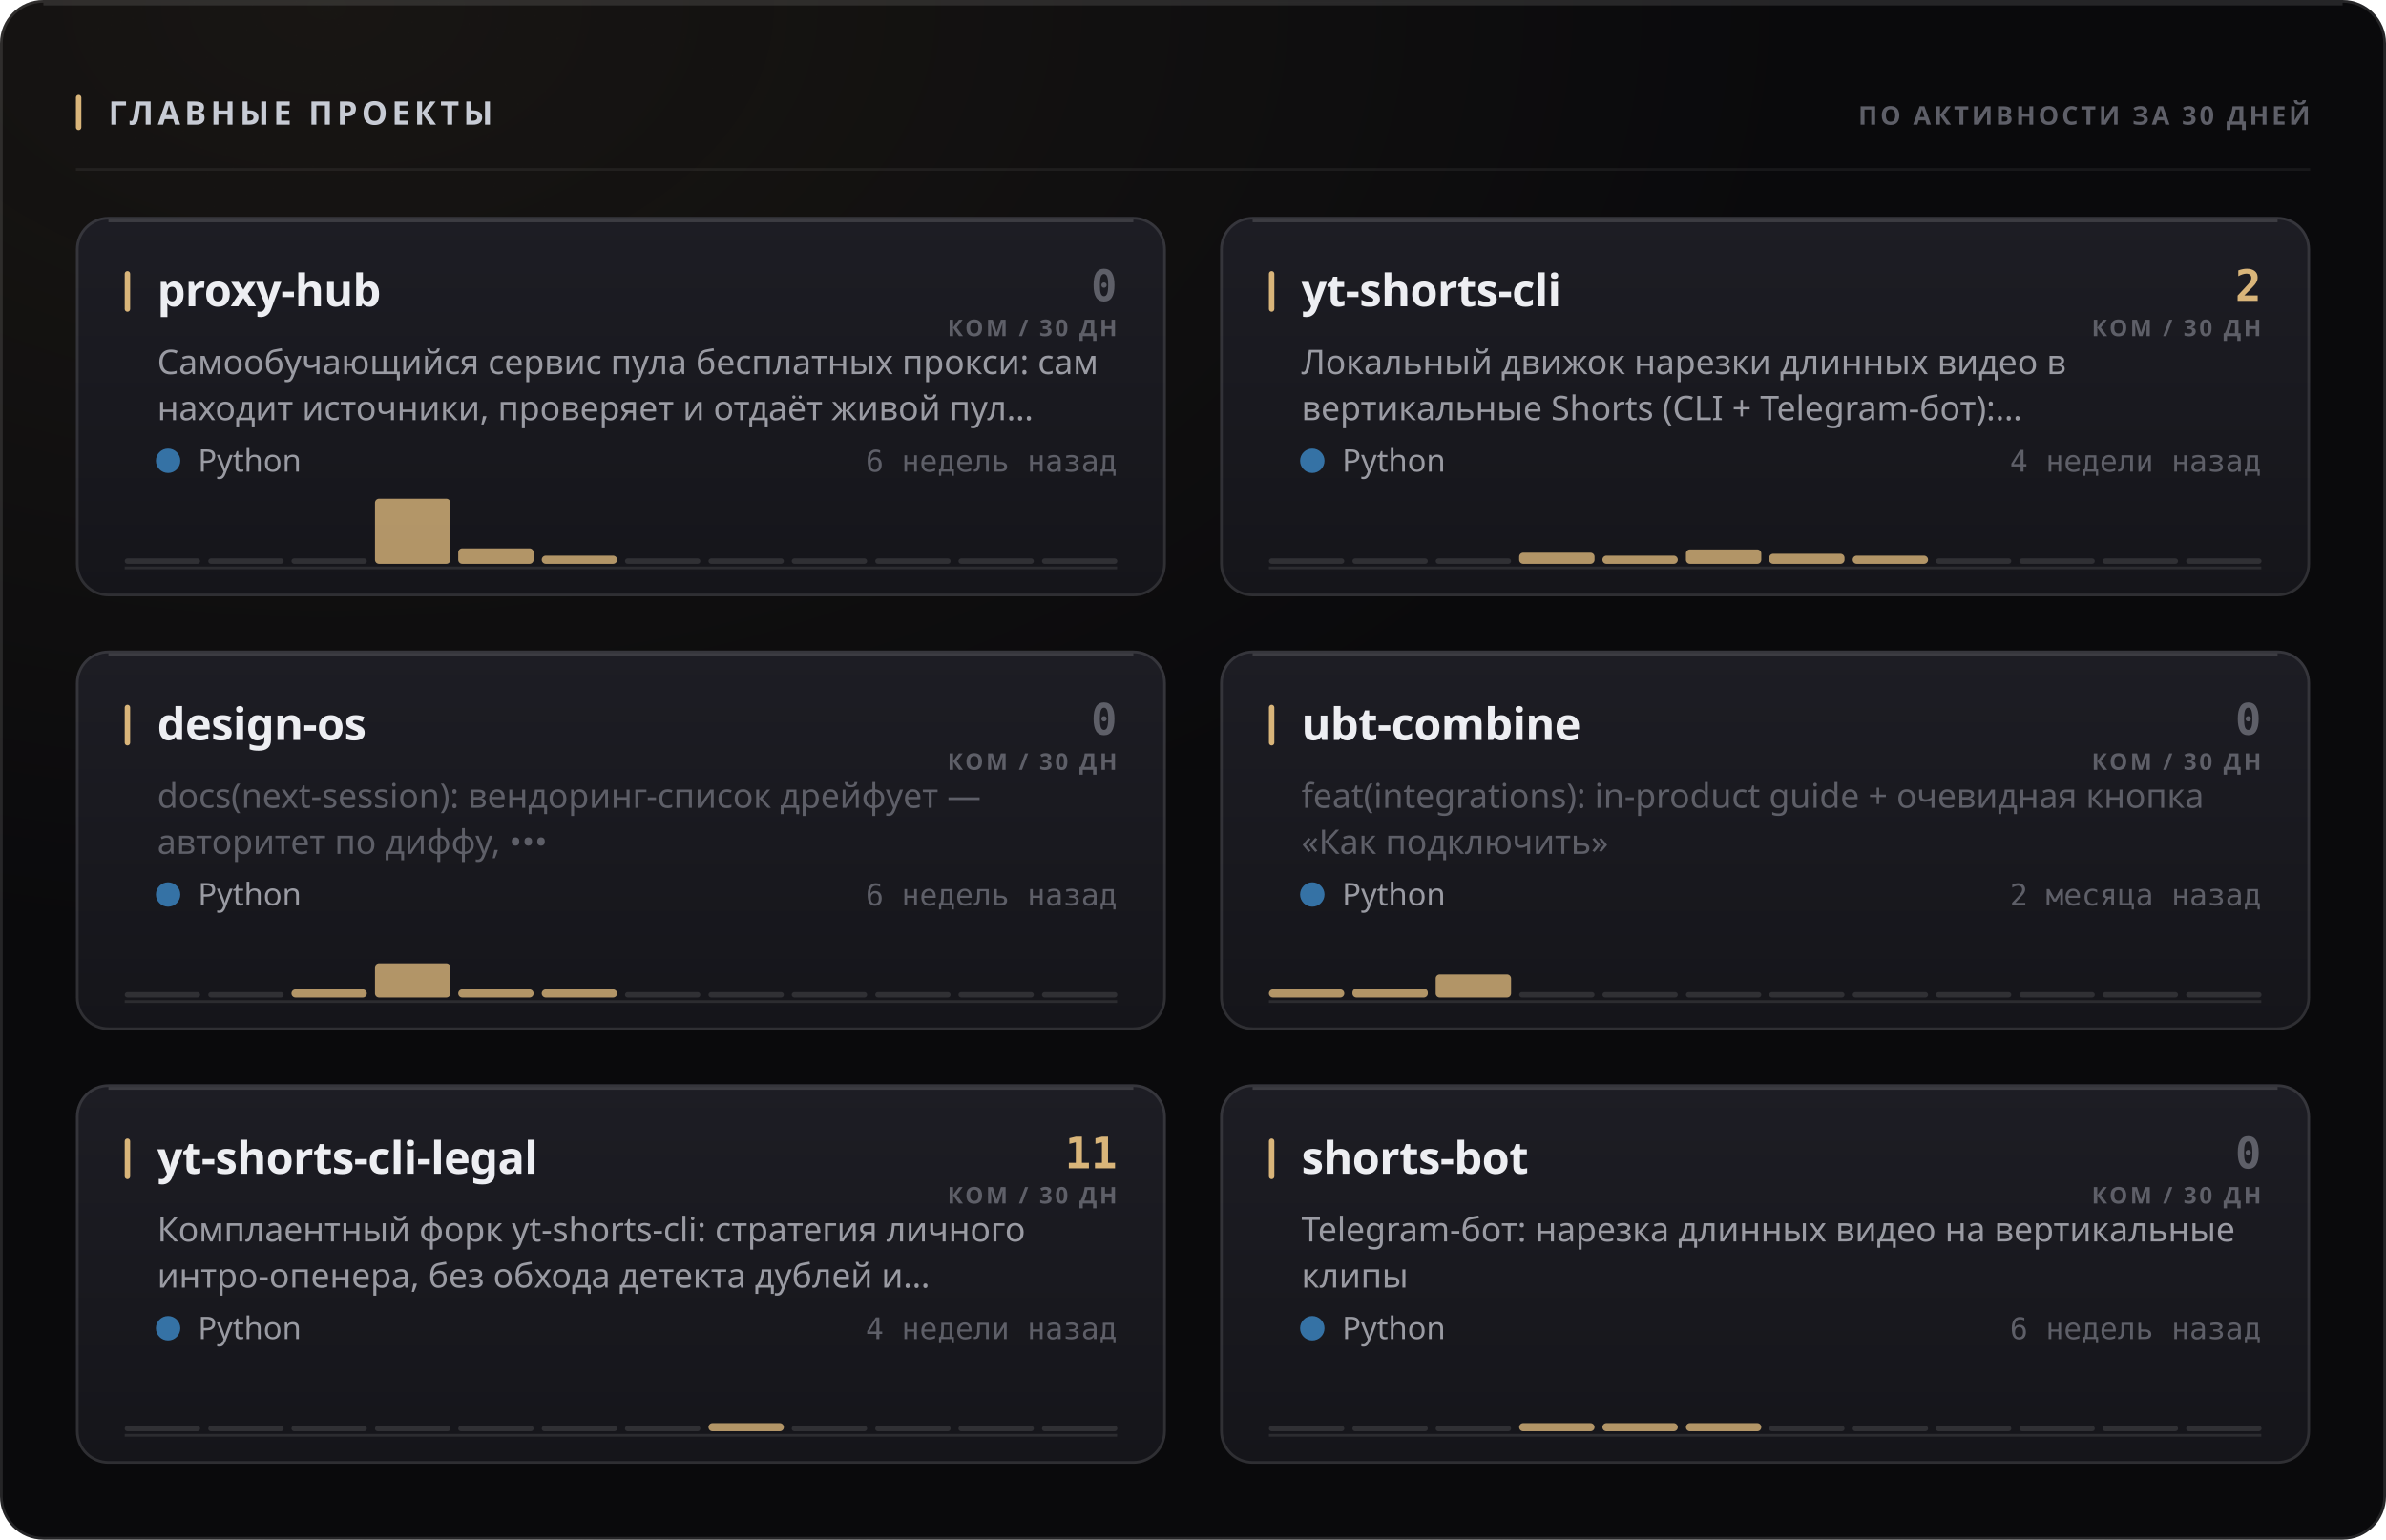
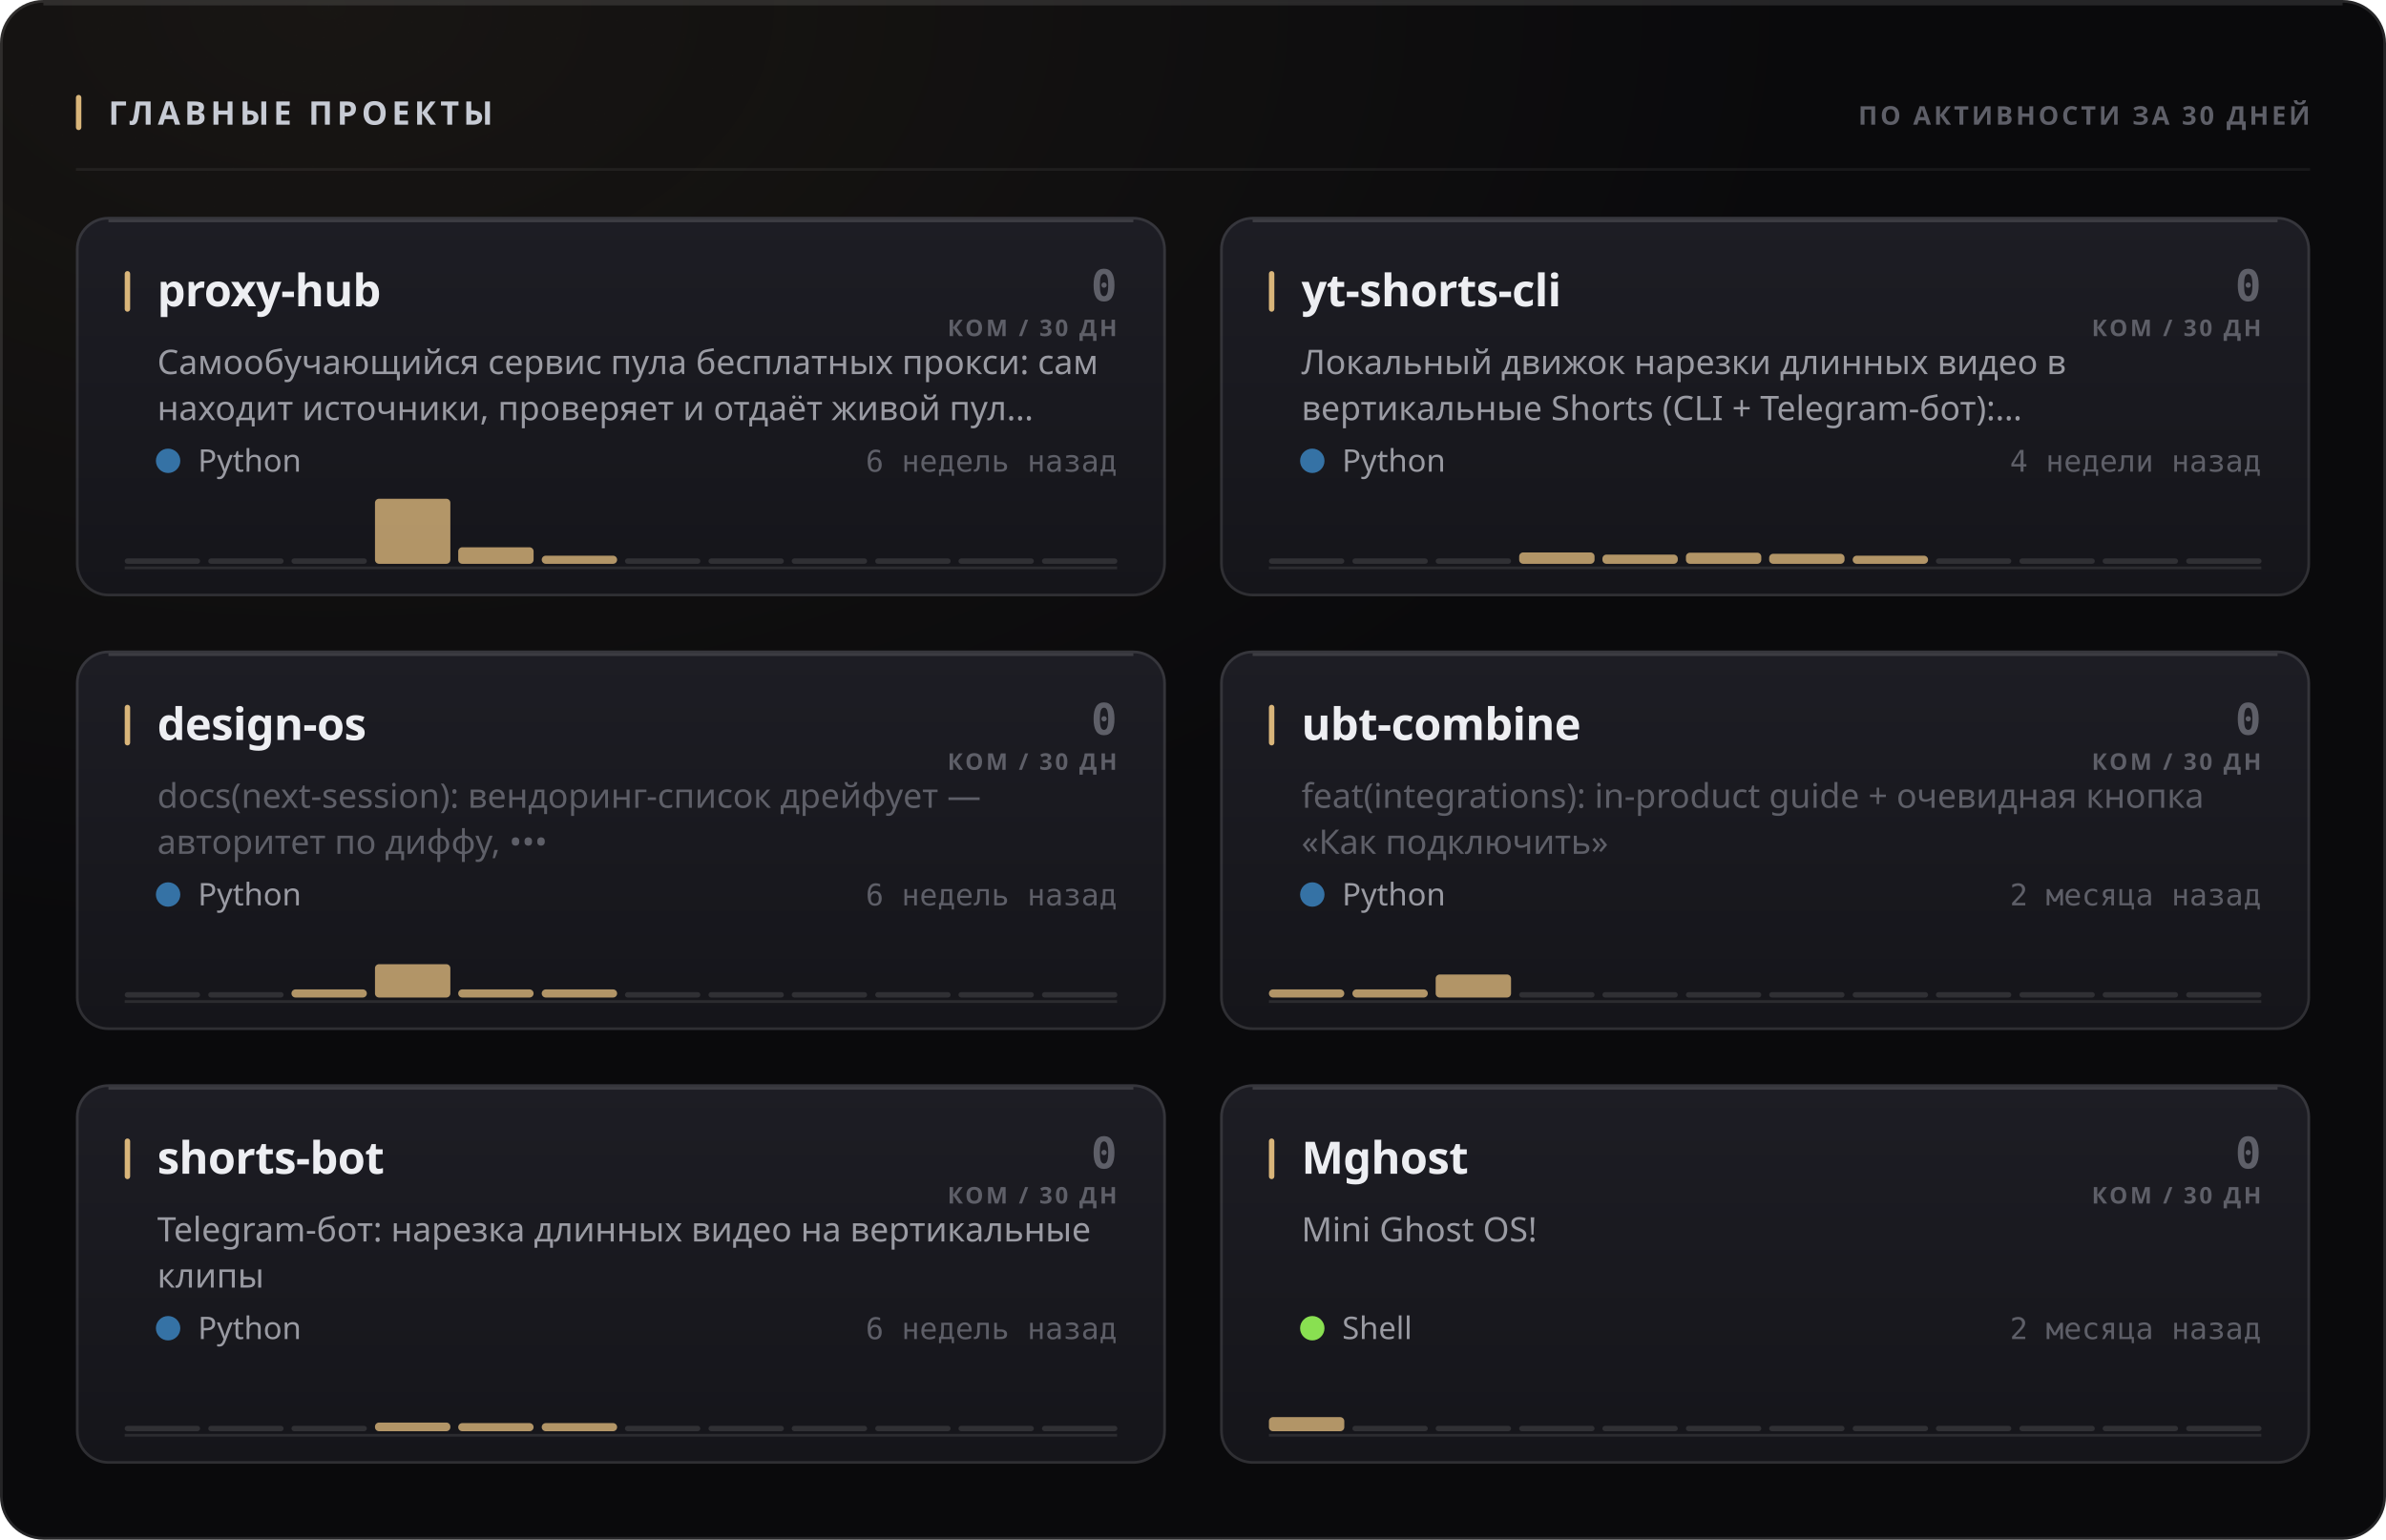
<svg xmlns="http://www.w3.org/2000/svg" width="880" height="568" viewBox="0 0 880 568" role="img">
  <style>
  text { font-family: -apple-system, BlinkMacSystemFont, 'Segoe UI', 'Noto Sans', Helvetica, Arial, sans-serif; }
  .mono { font-family: ui-monospace, 'SF Mono', 'Cascadia Mono', 'DejaVu Sans Mono', Menlo, Consolas, monospace; font-variant-numeric: tabular-nums; }
  .caps { letter-spacing: .1em; text-transform: uppercase; }

  @keyframes sheen  { from { transform: translateX(-120%); } to { transform: translateX(260%); } }
  @keyframes rise   { from { opacity: 0; transform: translateY(6px); } to { opacity: 1; transform: none; } }
  @keyframes slide  { from { opacity: 0; transform: translateX(-8px); } to { opacity: 1; transform: none; } }
  @keyframes grow   { from { transform: scaleY(0); } to { transform: scaleY(1); } }
  @keyframes widen  { from { transform: scaleX(0); } to { transform: scaleX(1); } }
  @keyframes draw   { from { stroke-dashoffset: 200; } to { stroke-dashoffset: 0; } }

  .sheen { animation: sheen 5.5s cubic-bezier(.45,0,.2,1) infinite; }
  .rise  { animation: rise .5s cubic-bezier(.16,1,.3,1) both; }
  .slide { animation: slide .42s cubic-bezier(.16,1,.3,1) both; }
  .bar   { transform-box: fill-box; transform-origin: 50% 100%;
           animation: grow .62s cubic-bezier(.16,1,.3,1) both; }
  .fill  { transform-box: fill-box; transform-origin: 0% 50%;
           animation: widen .8s cubic-bezier(.16,1,.3,1) both; }
  /* The hidden start state lives in the keyframes, never in the static rule.
     A renderer that ignores CSS animations then falls back to the FINISHED
     state — a drawn line, visible text — instead of an empty panel. */
  .spark { stroke-dasharray: 200;
           animation: draw 1.1s cubic-bezier(.16,1,.3,1) both; }

  @media (prefers-reduced-motion: reduce) {
    .sheen { animation: none; opacity: 0; }
    .rise, .slide, .bar, .fill, .spark { animation: none; opacity: 1; transform: none;
                                         stroke-dashoffset: 0; }
  }</style>
  <defs>
    <filter id="grain1" x="0" y="0" width="100%" height="100%">
      <feTurbulence type="fractalNoise" baseFrequency="0.82" numOctaves="3" stitchTiles="stitch" />
      <feColorMatrix type="saturate" values="0" />
    </filter>
    <radialGradient id="wash2" cx="14%" cy="0%" r="62%">
      <stop offset="0%" stop-color="#d9b57a" stop-opacity="0.07" />
      <stop offset="100%" stop-color="#d9b57a" stop-opacity="0" />
    </radialGradient>
    <linearGradient id="cardfill3" x1="0" y1="0" x2="0" y2="1">
      <stop offset="0%" stop-color="#1d1d24" />
      <stop offset="100%" stop-color="#15151a" />
    </linearGradient>
    <linearGradient id="cardfill4" x1="0" y1="0" x2="0" y2="1">
      <stop offset="0%" stop-color="#1d1d24" />
      <stop offset="100%" stop-color="#15151a" />
    </linearGradient>
    <linearGradient id="cardfill5" x1="0" y1="0" x2="0" y2="1">
      <stop offset="0%" stop-color="#1d1d24" />
      <stop offset="100%" stop-color="#15151a" />
    </linearGradient>
    <linearGradient id="cardfill6" x1="0" y1="0" x2="0" y2="1">
      <stop offset="0%" stop-color="#1d1d24" />
      <stop offset="100%" stop-color="#15151a" />
    </linearGradient>
    <linearGradient id="cardfill7" x1="0" y1="0" x2="0" y2="1">
      <stop offset="0%" stop-color="#1d1d24" />
      <stop offset="100%" stop-color="#15151a" />
    </linearGradient>
    <linearGradient id="cardfill8" x1="0" y1="0" x2="0" y2="1">
      <stop offset="0%" stop-color="#1d1d24" />
      <stop offset="100%" stop-color="#15151a" />
    </linearGradient>
  </defs>
  <rect width="880" height="568" rx="16" fill="#0a0a0c" />
  <rect width="880" height="568" rx="16" fill="url(#wash2)" />
  <rect width="880" height="568" rx="16" filter="url(#grain1)" opacity="0.05" style="mix-blend-mode:overlay" />
  <rect x=".5" y=".5" width="879" height="567" rx="15.5" fill="none" stroke="rgba(255,255,255,0.11)" />
  <path d="M16 1.5 H864" stroke="rgba(255,255,255,0.112)" stroke-width="1" fill="none" />
  <rect x="28" y="35" width="2" height="13" rx="1" fill="#d9b57a" />
  <text x="40" y="46" font-size="12" font-weight="700" fill="#c7cbd4" letter-spacing="0.13em">ГЛАВНЫЕ ПРОЕКТЫ</text>
  <text x="852" y="46" font-size="9.5" font-weight="600" fill="#5e5f68" text-anchor="end" letter-spacing="0.11em">ПО АКТИВНОСТИ ЗА 30 ДНЕЙ</text>
  <path d="M28 62.5 H852" stroke="rgba(255,255,255,0.06)" stroke-width="1" />
  <g class="rise" opacity="1" style="">
    <rect x="28" y="80" width="402" height="140" rx="12" fill="url(#cardfill3)" />
    <rect x="28.5" y="80.5" width="401" height="139" rx="11.5" fill="none" stroke="rgba(255,255,255,0.11)" />
    <path d="M40 81.5 H418" stroke="rgba(255,255,255,0.14)" stroke-width="1" fill="none" />
    <rect x="46" y="100" width="2" height="15" rx="1" fill="#d9b57a" />
    <text x="58" y="113" font-size="16.5" font-weight="700" fill="#edeef2" letter-spacing="-0.01em">proxy-hub</text>
    <text x="412" y="111" font-size="16" font-weight="700" fill="#5e5f68" text-anchor="end" class="mono">0</text>
    <text x="412" y="124" font-size="8.5" font-weight="600" fill="#5e5f68" text-anchor="end" letter-spacing="0.11em">КОМ / 30 ДН</text>
    <text x="58" y="138" font-size="12.5" font-weight="400" fill="#9a9ba3">Самообучающийся сервис пула бесплатных прокси: сам</text>
    <text x="58" y="155" font-size="12.5" font-weight="400" fill="#9a9ba3">находит источники, проверяет и отдаёт живой пул…</text>
    <circle cx="62" cy="170" r="4.5" fill="#3572A5" />
    <text x="73" y="174" font-size="11.5" font-weight="400" fill="#9a9ba3">Python</text>
    <text x="412" y="174" font-size="11" font-weight="400" fill="#5e5f68" text-anchor="end" class="mono">6 недель назад</text>
    <path d="M46 209.5 H412" stroke="rgba(255,255,255,0.096)" stroke-width="1" />
    <g class="bar" style="animation-delay:0.18s">
      <rect x="46.0" y="206.0" width="27.8" height="2" rx="1" fill="rgba(255,255,255,0.11)" />
      <rect x="76.8" y="206.0" width="27.8" height="2" rx="1" fill="rgba(255,255,255,0.11)" />
      <rect x="107.5" y="206.0" width="27.8" height="2" rx="1" fill="rgba(255,255,255,0.11)" />
      <rect x="138.3" y="184.0" width="27.8" height="24.0" rx="1.5" fill="#d9b57a" opacity="0.8" />
-       <rect x="169.0" y="202.3" width="27.8" height="5.7" rx="1.5" fill="#d9b57a" opacity="0.8" />
+       <rect x="169.0" y="201.9" width="27.8" height="6.1" rx="1.5" fill="#d9b57a" opacity="0.8" />
      <rect x="199.8" y="205.0" width="27.8" height="3.0" rx="1.5" fill="#d9b57a" opacity="0.8" />
      <rect x="230.5" y="206.0" width="27.8" height="2" rx="1" fill="rgba(255,255,255,0.11)" />
      <rect x="261.3" y="206.0" width="27.8" height="2" rx="1" fill="rgba(255,255,255,0.11)" />
      <rect x="292.0" y="206.0" width="27.8" height="2" rx="1" fill="rgba(255,255,255,0.11)" />
      <rect x="322.8" y="206.0" width="27.8" height="2" rx="1" fill="rgba(255,255,255,0.11)" />
      <rect x="353.5" y="206.0" width="27.8" height="2" rx="1" fill="rgba(255,255,255,0.11)" />
      <rect x="384.3" y="206.0" width="27.8" height="2" rx="1" fill="rgba(255,255,255,0.11)" />
    </g>
  </g>
  <g class="rise" opacity="1" style=" animation-delay:0.055s;">
    <rect x="450" y="80" width="402" height="140" rx="12" fill="url(#cardfill4)" />
    <rect x="450.5" y="80.5" width="401" height="139" rx="11.5" fill="none" stroke="rgba(255,255,255,0.11)" />
    <path d="M462 81.5 H840" stroke="rgba(255,255,255,0.14)" stroke-width="1" fill="none" />
    <rect x="468" y="100" width="2" height="15" rx="1" fill="#d9b57a" />
    <text x="480" y="113" font-size="16.5" font-weight="700" fill="#edeef2" letter-spacing="-0.01em">yt-shorts-cli</text>
-     <text x="834" y="111" font-size="16" font-weight="700" fill="#d9b57a" text-anchor="end" class="mono">2</text>
+     <text x="834" y="111" font-size="16" font-weight="700" fill="#5e5f68" text-anchor="end" class="mono">0</text>
    <text x="834" y="124" font-size="8.5" font-weight="600" fill="#5e5f68" text-anchor="end" letter-spacing="0.11em">КОМ / 30 ДН</text>
    <text x="480" y="138" font-size="12.5" font-weight="400" fill="#9a9ba3">Локальный движок нарезки длинных видео в</text>
    <text x="480" y="155" font-size="12.5" font-weight="400" fill="#9a9ba3">вертикальные Shorts (CLI + Telegram-бот):…</text>
    <circle cx="484" cy="170" r="4.5" fill="#3572A5" />
    <text x="495" y="174" font-size="11.5" font-weight="400" fill="#9a9ba3">Python</text>
    <text x="834" y="174" font-size="11" font-weight="400" fill="#5e5f68" text-anchor="end" class="mono">4 недели назад</text>
    <path d="M468 209.5 H834" stroke="rgba(255,255,255,0.096)" stroke-width="1" />
    <g class="bar" style="animation-delay:0.24s">
      <rect x="468.0" y="206.0" width="27.8" height="2" rx="1" fill="rgba(255,255,255,0.11)" />
      <rect x="498.8" y="206.0" width="27.8" height="2" rx="1" fill="rgba(255,255,255,0.11)" />
      <rect x="529.5" y="206.0" width="27.8" height="2" rx="1" fill="rgba(255,255,255,0.11)" />
-       <rect x="560.3" y="203.9" width="27.8" height="4.1" rx="1.5" fill="#d9b57a" opacity="0.8" />
-       <rect x="591.0" y="205.0" width="27.8" height="3.0" rx="1.5" fill="#d9b57a" opacity="0.8" />
-       <rect x="621.8" y="202.7" width="27.8" height="5.3" rx="1.5" fill="#d9b57a" opacity="0.8" />
+       <rect x="560.3" y="203.8" width="27.8" height="4.2" rx="1.5" fill="#d9b57a" opacity="0.8" />
+       <rect x="591.0" y="204.6" width="27.8" height="3.4" rx="1.5" fill="#d9b57a" opacity="0.8" />
+       <rect x="621.8" y="203.9" width="27.8" height="4.1" rx="1.5" fill="#d9b57a" opacity="0.8" />
      <rect x="652.5" y="204.3" width="27.8" height="3.7" rx="1.5" fill="#d9b57a" opacity="0.8" />
      <rect x="683.3" y="205.0" width="27.8" height="3.0" rx="1.5" fill="#d9b57a" opacity="0.8" />
      <rect x="714.0" y="206.0" width="27.8" height="2" rx="1" fill="rgba(255,255,255,0.11)" />
      <rect x="744.8" y="206.0" width="27.8" height="2" rx="1" fill="rgba(255,255,255,0.11)" />
      <rect x="775.5" y="206.0" width="27.8" height="2" rx="1" fill="rgba(255,255,255,0.11)" />
      <rect x="806.3" y="206.0" width="27.8" height="2" rx="1" fill="rgba(255,255,255,0.11)" />
    </g>
  </g>
  <g class="rise" opacity="1" style=" animation-delay:0.110s;">
    <rect x="28" y="240" width="402" height="140" rx="12" fill="url(#cardfill5)" />
    <rect x="28.5" y="240.5" width="401" height="139" rx="11.5" fill="none" stroke="rgba(255,255,255,0.11)" />
    <path d="M40 241.5 H418" stroke="rgba(255,255,255,0.14)" stroke-width="1" fill="none" />
    <rect x="46" y="260" width="2" height="15" rx="1" fill="#d9b57a" />
    <text x="58" y="273" font-size="16.5" font-weight="700" fill="#edeef2" letter-spacing="-0.01em">design-os</text>
    <text x="412" y="271" font-size="16" font-weight="700" fill="#5e5f68" text-anchor="end" class="mono">0</text>
    <text x="412" y="284" font-size="8.5" font-weight="600" fill="#5e5f68" text-anchor="end" letter-spacing="0.11em">КОМ / 30 ДН</text>
    <text x="58" y="298" font-size="12.5" font-weight="400" fill="#5e5f68">docs(next-session): вендоринг-список дрейфует —</text>
    <text x="58" y="315" font-size="12.5" font-weight="400" fill="#5e5f68">авторитет по диффу, •••</text>
    <circle cx="62" cy="330" r="4.5" fill="#3572A5" />
    <text x="73" y="334" font-size="11.5" font-weight="400" fill="#9a9ba3">Python</text>
    <text x="412" y="334" font-size="11" font-weight="400" fill="#5e5f68" text-anchor="end" class="mono">6 недель назад</text>
    <path d="M46 369.5 H412" stroke="rgba(255,255,255,0.096)" stroke-width="1" />
    <g class="bar" style="animation-delay:0.3s">
      <rect x="46.0" y="366.0" width="27.8" height="2" rx="1" fill="rgba(255,255,255,0.11)" />
      <rect x="76.8" y="366.0" width="27.8" height="2" rx="1" fill="rgba(255,255,255,0.11)" />
      <rect x="107.5" y="365.0" width="27.8" height="3.0" rx="1.5" fill="#d9b57a" opacity="0.8" />
-       <rect x="138.3" y="355.4" width="27.8" height="12.6" rx="1.5" fill="#d9b57a" opacity="0.8" />
+       <rect x="138.3" y="355.7" width="27.8" height="12.3" rx="1.5" fill="#d9b57a" opacity="0.8" />
      <rect x="169.0" y="365.0" width="27.8" height="3.0" rx="1.5" fill="#d9b57a" opacity="0.8" />
      <rect x="199.8" y="365.0" width="27.8" height="3.0" rx="1.5" fill="#d9b57a" opacity="0.8" />
      <rect x="230.5" y="366.0" width="27.8" height="2" rx="1" fill="rgba(255,255,255,0.11)" />
      <rect x="261.3" y="366.0" width="27.8" height="2" rx="1" fill="rgba(255,255,255,0.11)" />
      <rect x="292.0" y="366.0" width="27.8" height="2" rx="1" fill="rgba(255,255,255,0.11)" />
      <rect x="322.8" y="366.0" width="27.8" height="2" rx="1" fill="rgba(255,255,255,0.11)" />
      <rect x="353.5" y="366.0" width="27.8" height="2" rx="1" fill="rgba(255,255,255,0.11)" />
      <rect x="384.3" y="366.0" width="27.8" height="2" rx="1" fill="rgba(255,255,255,0.11)" />
    </g>
  </g>
  <g class="rise" opacity="1" style=" animation-delay:0.165s;">
    <rect x="450" y="240" width="402" height="140" rx="12" fill="url(#cardfill6)" />
    <rect x="450.5" y="240.5" width="401" height="139" rx="11.5" fill="none" stroke="rgba(255,255,255,0.11)" />
    <path d="M462 241.5 H840" stroke="rgba(255,255,255,0.14)" stroke-width="1" fill="none" />
    <rect x="468" y="260" width="2" height="15" rx="1" fill="#d9b57a" />
    <text x="480" y="273" font-size="16.5" font-weight="700" fill="#edeef2" letter-spacing="-0.01em">ubt-combine</text>
    <text x="834" y="271" font-size="16" font-weight="700" fill="#5e5f68" text-anchor="end" class="mono">0</text>
    <text x="834" y="284" font-size="8.5" font-weight="600" fill="#5e5f68" text-anchor="end" letter-spacing="0.11em">КОМ / 30 ДН</text>
    <text x="480" y="298" font-size="12.5" font-weight="400" fill="#5e5f68">feat(integrations): in-product guide + очевидная кнопка</text>
    <text x="480" y="315" font-size="12.5" font-weight="400" fill="#5e5f68">«Как подключить»</text>
    <circle cx="484" cy="330" r="4.5" fill="#3572A5" />
    <text x="495" y="334" font-size="11.5" font-weight="400" fill="#9a9ba3">Python</text>
    <text x="834" y="334" font-size="11" font-weight="400" fill="#5e5f68" text-anchor="end" class="mono">2 месяца назад</text>
    <path d="M468 369.5 H834" stroke="rgba(255,255,255,0.096)" stroke-width="1" />
    <g class="bar" style="animation-delay:0.36s">
      <rect x="468.0" y="365.0" width="27.8" height="3.0" rx="1.5" fill="#d9b57a" opacity="0.8" />
-       <rect x="498.8" y="364.7" width="27.8" height="3.3" rx="1.5" fill="#d9b57a" opacity="0.8" />
+       <rect x="498.8" y="365.0" width="27.8" height="3.0" rx="1.5" fill="#d9b57a" opacity="0.8" />
      <rect x="529.5" y="359.5" width="27.8" height="8.5" rx="1.5" fill="#d9b57a" opacity="0.8" />
      <rect x="560.3" y="366.0" width="27.8" height="2" rx="1" fill="rgba(255,255,255,0.11)" />
      <rect x="591.0" y="366.0" width="27.8" height="2" rx="1" fill="rgba(255,255,255,0.11)" />
      <rect x="621.8" y="366.0" width="27.8" height="2" rx="1" fill="rgba(255,255,255,0.11)" />
      <rect x="652.5" y="366.0" width="27.8" height="2" rx="1" fill="rgba(255,255,255,0.11)" />
      <rect x="683.3" y="366.0" width="27.8" height="2" rx="1" fill="rgba(255,255,255,0.11)" />
      <rect x="714.0" y="366.0" width="27.8" height="2" rx="1" fill="rgba(255,255,255,0.11)" />
      <rect x="744.8" y="366.0" width="27.8" height="2" rx="1" fill="rgba(255,255,255,0.11)" />
      <rect x="775.5" y="366.0" width="27.8" height="2" rx="1" fill="rgba(255,255,255,0.11)" />
      <rect x="806.3" y="366.0" width="27.8" height="2" rx="1" fill="rgba(255,255,255,0.11)" />
    </g>
  </g>
  <g class="rise" opacity="1" style=" animation-delay:0.220s;">
    <rect x="28" y="400" width="402" height="140" rx="12" fill="url(#cardfill7)" />
    <rect x="28.5" y="400.5" width="401" height="139" rx="11.5" fill="none" stroke="rgba(255,255,255,0.11)" />
    <path d="M40 401.5 H418" stroke="rgba(255,255,255,0.14)" stroke-width="1" fill="none" />
    <rect x="46" y="420" width="2" height="15" rx="1" fill="#d9b57a" />
-     <text x="58" y="433" font-size="16.5" font-weight="700" fill="#edeef2" letter-spacing="-0.01em">yt-shorts-cli-legal</text>
-     <text x="412" y="431" font-size="16" font-weight="700" fill="#d9b57a" text-anchor="end" class="mono">11</text>
+     <text x="58" y="433" font-size="16.5" font-weight="700" fill="#edeef2" letter-spacing="-0.01em">shorts-bot</text>
+     <text x="412" y="431" font-size="16" font-weight="700" fill="#5e5f68" text-anchor="end" class="mono">0</text>
    <text x="412" y="444" font-size="8.5" font-weight="600" fill="#5e5f68" text-anchor="end" letter-spacing="0.11em">КОМ / 30 ДН</text>
-     <text x="58" y="458" font-size="12.5" font-weight="400" fill="#9a9ba3">Комплаентный форк yt-shorts-cli: стратегия личного</text>
-     <text x="58" y="475" font-size="12.5" font-weight="400" fill="#9a9ba3">интро-опенера, без обхода детекта дублей и…</text>
+     <text x="58" y="458" font-size="12.5" font-weight="400" fill="#9a9ba3">Telegram-бот: нарезка длинных видео на вертикальные</text>
+     <text x="58" y="475" font-size="12.5" font-weight="400" fill="#9a9ba3">клипы</text>
    <circle cx="62" cy="490" r="4.5" fill="#3572A5" />
    <text x="73" y="494" font-size="11.5" font-weight="400" fill="#9a9ba3">Python</text>
-     <text x="412" y="494" font-size="11" font-weight="400" fill="#5e5f68" text-anchor="end" class="mono">4 недели назад</text>
+     <text x="412" y="494" font-size="11" font-weight="400" fill="#5e5f68" text-anchor="end" class="mono">6 недель назад</text>
    <path d="M46 529.5 H412" stroke="rgba(255,255,255,0.096)" stroke-width="1" />
    <g class="bar" style="animation-delay:0.42s">
      <rect x="46.0" y="526.0" width="27.8" height="2" rx="1" fill="rgba(255,255,255,0.11)" />
      <rect x="76.8" y="526.0" width="27.8" height="2" rx="1" fill="rgba(255,255,255,0.11)" />
      <rect x="107.5" y="526.0" width="27.8" height="2" rx="1" fill="rgba(255,255,255,0.11)" />
-       <rect x="138.3" y="526.0" width="27.8" height="2" rx="1" fill="rgba(255,255,255,0.11)" />
-       <rect x="169.0" y="526.0" width="27.8" height="2" rx="1" fill="rgba(255,255,255,0.11)" />
-       <rect x="199.8" y="526.0" width="27.8" height="2" rx="1" fill="rgba(255,255,255,0.11)" />
+       <rect x="138.3" y="524.8" width="27.8" height="3.2" rx="1.5" fill="#d9b57a" opacity="0.8" />
+       <rect x="169.0" y="525.0" width="27.8" height="3.0" rx="1.5" fill="#d9b57a" opacity="0.8" />
+       <rect x="199.8" y="525.0" width="27.8" height="3.0" rx="1.5" fill="#d9b57a" opacity="0.8" />
      <rect x="230.5" y="526.0" width="27.8" height="2" rx="1" fill="rgba(255,255,255,0.11)" />
-       <rect x="261.3" y="525.0" width="27.8" height="3.0" rx="1.5" fill="#d9b57a" opacity="0.8" />
+       <rect x="261.3" y="526.0" width="27.8" height="2" rx="1" fill="rgba(255,255,255,0.11)" />
      <rect x="292.0" y="526.0" width="27.8" height="2" rx="1" fill="rgba(255,255,255,0.11)" />
      <rect x="322.8" y="526.0" width="27.8" height="2" rx="1" fill="rgba(255,255,255,0.11)" />
      <rect x="353.5" y="526.0" width="27.8" height="2" rx="1" fill="rgba(255,255,255,0.11)" />
      <rect x="384.3" y="526.0" width="27.8" height="2" rx="1" fill="rgba(255,255,255,0.11)" />
    </g>
  </g>
  <g class="rise" opacity="1" style=" animation-delay:0.275s;">
    <rect x="450" y="400" width="402" height="140" rx="12" fill="url(#cardfill8)" />
    <rect x="450.5" y="400.5" width="401" height="139" rx="11.5" fill="none" stroke="rgba(255,255,255,0.11)" />
    <path d="M462 401.5 H840" stroke="rgba(255,255,255,0.14)" stroke-width="1" fill="none" />
    <rect x="468" y="420" width="2" height="15" rx="1" fill="#d9b57a" />
-     <text x="480" y="433" font-size="16.5" font-weight="700" fill="#edeef2" letter-spacing="-0.01em">shorts-bot</text>
+     <text x="480" y="433" font-size="16.5" font-weight="700" fill="#edeef2" letter-spacing="-0.01em">Mghost</text>
    <text x="834" y="431" font-size="16" font-weight="700" fill="#5e5f68" text-anchor="end" class="mono">0</text>
    <text x="834" y="444" font-size="8.5" font-weight="600" fill="#5e5f68" text-anchor="end" letter-spacing="0.11em">КОМ / 30 ДН</text>
-     <text x="480" y="458" font-size="12.5" font-weight="400" fill="#9a9ba3">Telegram-бот: нарезка длинных видео на вертикальные</text>
-     <text x="480" y="475" font-size="12.5" font-weight="400" fill="#9a9ba3">клипы</text>
-     <circle cx="484" cy="490" r="4.5" fill="#3572A5" />
-     <text x="495" y="494" font-size="11.5" font-weight="400" fill="#9a9ba3">Python</text>
-     <text x="834" y="494" font-size="11" font-weight="400" fill="#5e5f68" text-anchor="end" class="mono">6 недель назад</text>
+     <text x="480" y="458" font-size="12.5" font-weight="400" fill="#9a9ba3">Mini Ghost OS!</text>
+     <circle cx="484" cy="490" r="4.5" fill="#89e051" />
+     <text x="495" y="494" font-size="11.5" font-weight="400" fill="#9a9ba3">Shell</text>
+     <text x="834" y="494" font-size="11" font-weight="400" fill="#5e5f68" text-anchor="end" class="mono">2 месяца назад</text>
    <path d="M468 529.5 H834" stroke="rgba(255,255,255,0.096)" stroke-width="1" />
    <g class="bar" style="animation-delay:0.48s">
-       <rect x="468.0" y="526.0" width="27.8" height="2" rx="1" fill="rgba(255,255,255,0.11)" />
+       <rect x="468.0" y="522.8" width="27.8" height="5.2" rx="1.5" fill="#d9b57a" opacity="0.8" />
      <rect x="498.8" y="526.0" width="27.8" height="2" rx="1" fill="rgba(255,255,255,0.11)" />
      <rect x="529.5" y="526.0" width="27.8" height="2" rx="1" fill="rgba(255,255,255,0.11)" />
-       <rect x="560.3" y="525.0" width="27.8" height="3.0" rx="1.5" fill="#d9b57a" opacity="0.8" />
-       <rect x="591.0" y="525.0" width="27.8" height="3.0" rx="1.5" fill="#d9b57a" opacity="0.8" />
-       <rect x="621.8" y="525.0" width="27.8" height="3.0" rx="1.5" fill="#d9b57a" opacity="0.8" />
+       <rect x="560.3" y="526.0" width="27.8" height="2" rx="1" fill="rgba(255,255,255,0.11)" />
+       <rect x="591.0" y="526.0" width="27.8" height="2" rx="1" fill="rgba(255,255,255,0.11)" />
+       <rect x="621.8" y="526.0" width="27.8" height="2" rx="1" fill="rgba(255,255,255,0.11)" />
      <rect x="652.5" y="526.0" width="27.8" height="2" rx="1" fill="rgba(255,255,255,0.11)" />
      <rect x="683.3" y="526.0" width="27.8" height="2" rx="1" fill="rgba(255,255,255,0.11)" />
      <rect x="714.0" y="526.0" width="27.8" height="2" rx="1" fill="rgba(255,255,255,0.11)" />
      <rect x="744.8" y="526.0" width="27.8" height="2" rx="1" fill="rgba(255,255,255,0.11)" />
      <rect x="775.5" y="526.0" width="27.8" height="2" rx="1" fill="rgba(255,255,255,0.11)" />
      <rect x="806.3" y="526.0" width="27.8" height="2" rx="1" fill="rgba(255,255,255,0.11)" />
    </g>
  </g>
</svg>
